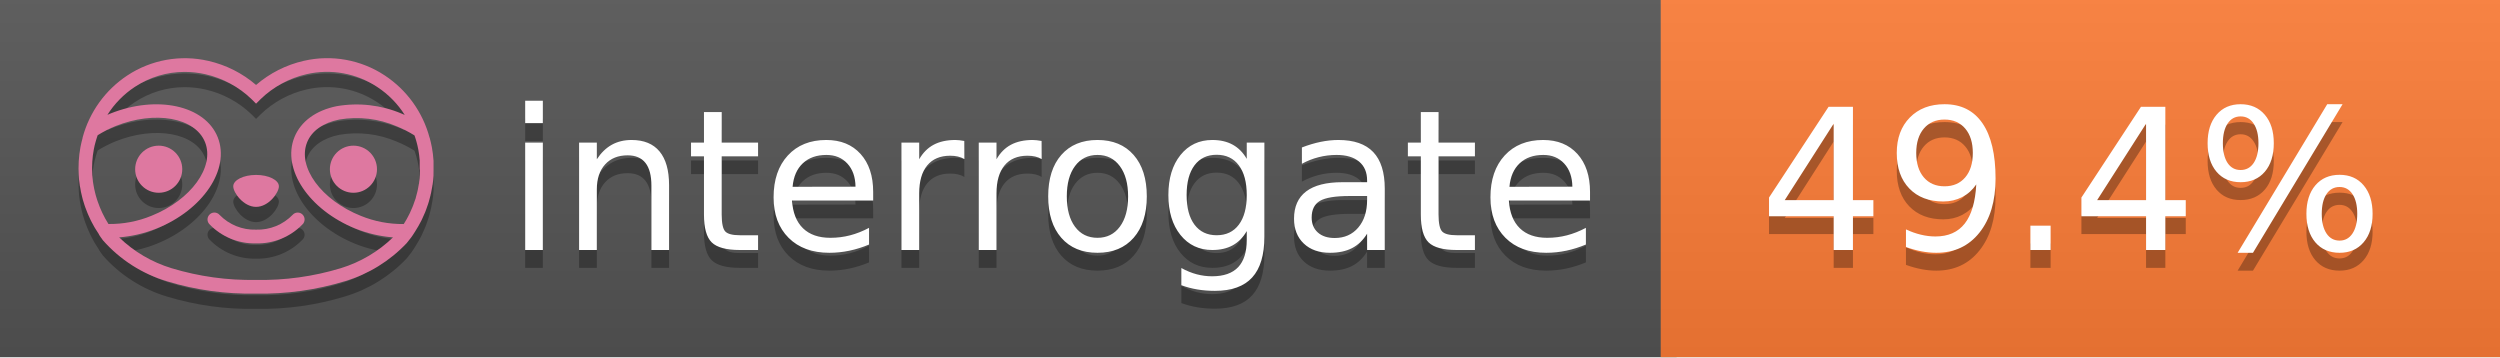
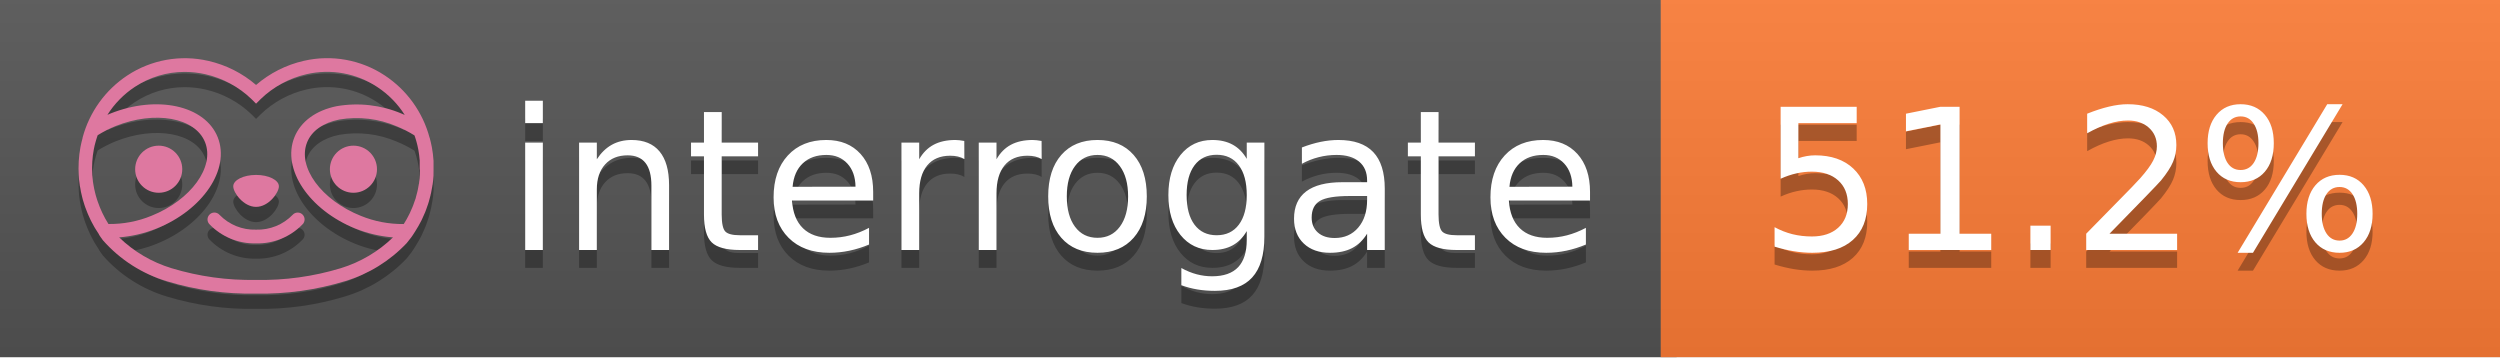
<svg xmlns="http://www.w3.org/2000/svg" width="140" height="20" viewBox="0 0 140 20" version="1.1" xml:space="preserve" style="fill-rule:evenodd;clip-rule:evenodd;stroke-linejoin:round;stroke-miterlimit:2;">
  <g transform="matrix(1,0,0,1,22,0)">
    <g id="backgrounds" transform="matrix(1.32789,0,0,1,-22.3892,0)">
      <rect x="0" y="0" width="71" height="20" style="fill:rgb(85,85,85);" />
    </g>
    <rect x="71" y="0" width="47" height="20" data-interrogate="color" style="fill:#fe7d37" />
    <g transform="matrix(1.19746,0,0,1,-22.3744,-4.85723e-16)">
      <rect x="0" y="0" width="118" height="20" style="fill:url(#_Linear1);" />
    </g>
  </g>
  <g fill="#fff" text-anchor="middle" font-family="DejaVu Sans,Verdana,Geneva,sans-serif" font-size="110">
    <text x="590" y="150" fill="#010101" fill-opacity=".3" transform="scale(.1)" textLength="610">interrogate</text>
    <text x="590" y="140" transform="scale(.1)" textLength="610">interrogate</text>
-     <text x="1160" y="150" fill="#010101" fill-opacity=".3" transform="scale(.1)" textLength="370" data-interrogate="result">49.4%</text>
-     <text x="1160" y="140" transform="scale(.1)" textLength="370" data-interrogate="result">49.4%</text>
+     <text x="1160" y="150" fill="#010101" fill-opacity=".3" transform="scale(.1)" textLength="370" data-interrogate="result">51.2%</text>
+     <text x="1160" y="140" transform="scale(.1)" textLength="370" data-interrogate="result">51.2%</text>
  </g>
  <g id="logo-shadow" transform="matrix(0.854876,0,0,0.854876,-6.73514,1.732)">
    <g transform="matrix(0.299012,0,0,0.299012,9.70229,-6.68582)">
      <path d="M50,64.25C52.76,64.25 55,61.13 55,59.75C55,58.37 52.76,57.25 50,57.25C47.24,57.25 45,58.37 45,59.75C45,61.13 47.24,64.25 50,64.25Z" style="fill:rgb(1,1,1);fill-opacity:0.3;fill-rule:nonzero;" />
    </g>
    <g transform="matrix(0.299012,0,0,0.299012,9.70229,-6.68582)">
      <path d="M88,49.05C86.506,43.475 83.018,38.638 78.2,35.46C72.969,32.002 66.539,30.844 60.43,32.26C56.576,33.145 52.995,34.958 50,37.54C46.998,34.958 43.411,33.149 39.55,32.27C33.441,30.853 27.011,32.011 21.78,35.47C16.97,38.652 13.489,43.489 12,49.06L12,49.13C11.82,49.79 11.66,50.46 11.53,51.13C11.146,53.207 11.021,55.323 11.16,57.43C11.16,58.03 11.26,58.63 11.34,59.23C11.34,59.51 11.43,59.79 11.48,60.07C11.53,60.35 11.58,60.68 11.64,60.98C11.7,61.28 11.8,61.69 11.89,62.05C11.98,62.41 11.99,62.47 12.05,62.68C12.16,63.07 12.28,63.46 12.41,63.84L12.58,64.34C12.72,64.74 12.88,65.14 13.04,65.53L13.23,65.98C13.403,66.373 13.583,66.767 13.77,67.16L13.99,67.59C14.19,67.97 14.39,68.35 14.61,68.73L14.87,69.15C15.1,69.52 15.33,69.89 15.58,70.26L15.58,70.32L15.99,70.93C16.14,71.14 16.29,71.36 16.45,71.57C20.206,75.83 25.086,78.95 30.53,80.57C36.839,82.48 43.41,83.385 50,83.25C56.599,83.374 63.177,82.456 69.49,80.53C74.644,78.978 79.303,76.102 83,72.19C83.34,71.78 83.65,71.35 84,70.92L84.18,70.66L84.33,70.44L84.41,70.32C84.55,70.12 84.67,69.9 84.81,69.7C85.07,69.3 85.32,68.89 85.55,68.48C85.78,68.07 86.02,67.65 86.23,67.22C86.31,67.05 86.39,66.88 86.47,66.7C86.67,66.28 86.85,65.87 87.03,65.44L87.23,64.92C87.397,64.487 87.55,64.05 87.69,63.61L87.85,63.09C87.98,62.64 88.1,62.19 88.21,61.74C88.21,61.57 88.3,61.39 88.33,61.22C88.43,60.75 88.52,60.22 88.6,59.79C88.6,59.64 88.66,59.49 88.68,59.33C88.77,58.71 88.84,58.08 88.88,57.45L88.88,54.17C88.817,53.164 88.693,52.162 88.51,51.17C88.38,50.5 88.23,49.84 88.05,49.17L88,49.05ZM85.89,56.44L85.89,57.23C85.89,57.78 85.79,58.32 85.72,58.86C85.72,59.01 85.72,59.15 85.65,59.3C85.59,59.7 85.51,60.11 85.43,60.51L85.32,60.99C85.23,61.38 85.12,61.77 85.01,62.16C85.01,62.31 84.93,62.46 84.88,62.6C84.74,63.04 84.59,63.47 84.42,63.9L84.27,64.28C84.1,64.71 83.91,65.14 83.71,65.56C83.51,65.98 83.43,66.12 83.28,66.4L83.01,66.91C82.83,67.223 82.643,67.537 82.45,67.85L82.35,68.01C79.121,68.047 75.918,67.434 72.93,66.21C64.27,62.74 59,55.52 61.18,50.11C62.18,47.6 64.7,45.82 68.26,45.11C72.489,44.395 76.835,44.908 80.78,46.59C82.141,47.144 83.453,47.813 84.7,48.59C84.76,48.76 84.82,48.93 84.88,49.1C84.94,49.27 85.05,49.63 85.12,49.9C85.28,50.5 85.44,51.1 85.55,51.73C85.691,52.507 85.792,53.292 85.85,54.08L85.85,55.89C85.85,56.12 85.91,56.25 85.91,56.45L85.89,56.44ZM17.66,68C16.668,66.435 15.869,64.756 15.28,63L15.17,62.68C15.06,62.35 14.96,62.01 14.87,61.68C14.823,61.493 14.777,61.31 14.73,61.13C14.66,60.84 14.59,60.55 14.53,60.27C14.47,59.99 14.43,59.72 14.38,59.44C14.33,59.16 14.3,59 14.27,58.78C14.2,58.27 14.15,57.78 14.11,57.23L14.11,57.03C14.008,55.236 14.122,53.437 14.45,51.67C14.56,51.06 14.71,50.46 14.88,49.87C14.96,49.59 15.04,49.32 15.13,49.05C15.22,48.78 15.24,48.72 15.3,48.55C16.548,47.774 17.859,47.105 19.22,46.55C27.86,43.09 36.65,44.67 38.82,50.08C40.99,55.49 35.73,62.74 27.09,66.2C24.101,67.431 20.893,68.043 17.66,68ZM68.57,77.68C62.554,79.508 56.287,80.376 50,80.25C43.737,80.37 37.495,79.506 31.5,77.69C27.185,76.38 23.243,74.062 20,70.93C22.815,70.706 25.58,70.055 28.2,69C38.37,64.92 44.39,56 41.6,49C38.81,42 28.27,39.72 18.1,43.8L17.43,44.09C18.973,41.648 21.019,39.561 23.43,37.97C26.671,35.824 30.473,34.68 34.36,34.68C35.884,34.681 37.404,34.852 38.89,35.19C42.694,36.049 46.191,37.935 49,40.64L50,41.64L51,40.64C53.797,37.937 57.279,36.049 61.07,35.18C66.402,33.947 72.014,34.968 76.57,38C78.98,39.588 81.026,41.671 82.57,44.11L81.9,43.82C77.409,41.921 72.464,41.355 67.66,42.19C63.08,43.12 59.79,45.54 58.39,49.02C55.6,55.97 61.62,64.94 71.79,69.02C74.414,70.07 77.182,70.714 80,70.93C76.776,74.05 72.859,76.363 68.57,77.68Z" style="fill:rgb(1,1,1);fill-opacity:0.3;fill-rule:nonzero;" />
    </g>
    <g transform="matrix(0.299012,0,0,0.299012,9.70229,-6.68582)">
      <circle cx="71.33" cy="56" r="5.16" style="fill:rgb(1,1,1);fill-opacity:0.3;" />
    </g>
    <g transform="matrix(0.299012,0,0,0.299012,9.70229,-6.68582)">
      <circle cx="28.67" cy="56" r="5.16" style="fill:rgb(1,1,1);fill-opacity:0.3;" />
    </g>
    <g transform="matrix(0.299012,0,0,0.299012,9.70229,-6.68582)">
      <path d="M58,66C55.912,68.161 53.003,69.339 50,69.24C46.997,69.339 44.088,68.161 42,66C41.714,65.677 41.302,65.491 40.87,65.491C40.042,65.491 39.361,66.172 39.361,67C39.361,67.368 39.496,67.724 39.74,68C42.403,70.804 46.134,72.35 50,72.25C53.862,72.347 57.59,70.802 60.25,68C60.495,67.725 60.63,67.369 60.63,67C60.63,66.174 59.951,65.495 59.125,65.495C58.695,65.495 58.285,65.679 58,66Z" style="fill:rgb(1,1,1);fill-opacity:0.3;fill-rule:nonzero;" />
    </g>
  </g>
  <g id="logo-pink" transform="matrix(0.854876,0,0,0.854876,-6.73514,0.877124)">
    <g transform="matrix(0.299012,0,0,0.299012,9.70229,-6.68582)">
      <path d="M50,64.25C52.76,64.25 55,61.13 55,59.75C55,58.37 52.76,57.25 50,57.25C47.24,57.25 45,58.37 45,59.75C45,61.13 47.24,64.25 50,64.25Z" style="fill:rgb(222,120,160);fill-rule:nonzero;" />
    </g>
    <g transform="matrix(0.299012,0,0,0.299012,9.70229,-6.68582)">
      <path d="M88,49.05C86.506,43.475 83.018,38.638 78.2,35.46C72.969,32.002 66.539,30.844 60.43,32.26C56.576,33.145 52.995,34.958 50,37.54C46.998,34.958 43.411,33.149 39.55,32.27C33.441,30.853 27.011,32.011 21.78,35.47C16.97,38.652 13.489,43.489 12,49.06L12,49.13C11.82,49.79 11.66,50.46 11.53,51.13C11.146,53.207 11.021,55.323 11.16,57.43C11.16,58.03 11.26,58.63 11.34,59.23C11.34,59.51 11.43,59.79 11.48,60.07C11.53,60.35 11.58,60.68 11.64,60.98C11.7,61.28 11.8,61.69 11.89,62.05C11.98,62.41 11.99,62.47 12.05,62.68C12.16,63.07 12.28,63.46 12.41,63.84L12.58,64.34C12.72,64.74 12.88,65.14 13.04,65.53L13.23,65.98C13.403,66.373 13.583,66.767 13.77,67.16L13.99,67.59C14.19,67.97 14.39,68.35 14.61,68.73L14.87,69.15C15.1,69.52 15.33,69.89 15.58,70.26L15.58,70.32L15.99,70.93C16.14,71.14 16.29,71.36 16.45,71.57C20.206,75.83 25.086,78.95 30.53,80.57C36.839,82.48 43.41,83.385 50,83.25C56.599,83.374 63.177,82.456 69.49,80.53C74.644,78.978 79.303,76.102 83,72.19C83.34,71.78 83.65,71.35 84,70.92L84.18,70.66L84.33,70.44L84.41,70.32C84.55,70.12 84.67,69.9 84.81,69.7C85.07,69.3 85.32,68.89 85.55,68.48C85.78,68.07 86.02,67.65 86.23,67.22C86.31,67.05 86.39,66.88 86.47,66.7C86.67,66.28 86.85,65.87 87.03,65.44L87.23,64.92C87.397,64.487 87.55,64.05 87.69,63.61L87.85,63.09C87.98,62.64 88.1,62.19 88.21,61.74C88.21,61.57 88.3,61.39 88.33,61.22C88.43,60.75 88.52,60.22 88.6,59.79C88.6,59.64 88.66,59.49 88.68,59.33C88.77,58.71 88.84,58.08 88.88,57.45L88.88,54.17C88.817,53.164 88.693,52.162 88.51,51.17C88.38,50.5 88.23,49.84 88.05,49.17L88,49.05ZM85.89,56.44L85.89,57.23C85.89,57.78 85.79,58.32 85.72,58.86C85.72,59.01 85.72,59.15 85.65,59.3C85.59,59.7 85.51,60.11 85.43,60.51L85.32,60.99C85.23,61.38 85.12,61.77 85.01,62.16C85.01,62.31 84.93,62.46 84.88,62.6C84.74,63.04 84.59,63.47 84.42,63.9L84.27,64.28C84.1,64.71 83.91,65.14 83.71,65.56C83.51,65.98 83.43,66.12 83.28,66.4L83.01,66.91C82.83,67.223 82.643,67.537 82.45,67.85L82.35,68.01C79.121,68.047 75.918,67.434 72.93,66.21C64.27,62.74 59,55.52 61.18,50.11C62.18,47.6 64.7,45.82 68.26,45.11C72.489,44.395 76.835,44.908 80.78,46.59C82.141,47.144 83.453,47.813 84.7,48.59C84.76,48.76 84.82,48.93 84.88,49.1C84.94,49.27 85.05,49.63 85.12,49.9C85.28,50.5 85.44,51.1 85.55,51.73C85.691,52.507 85.792,53.292 85.85,54.08L85.85,55.89C85.85,56.12 85.91,56.25 85.91,56.45L85.89,56.44ZM17.66,68C16.668,66.435 15.869,64.756 15.28,63L15.17,62.68C15.06,62.35 14.96,62.01 14.87,61.68C14.823,61.493 14.777,61.31 14.73,61.13C14.66,60.84 14.59,60.55 14.53,60.27C14.47,59.99 14.43,59.72 14.38,59.44C14.33,59.16 14.3,59 14.27,58.78C14.2,58.27 14.15,57.78 14.11,57.23L14.11,57.03C14.008,55.236 14.122,53.437 14.45,51.67C14.56,51.06 14.71,50.46 14.88,49.87C14.96,49.59 15.04,49.32 15.13,49.05C15.22,48.78 15.24,48.72 15.3,48.55C16.548,47.774 17.859,47.105 19.22,46.55C27.86,43.09 36.65,44.67 38.82,50.08C40.99,55.49 35.73,62.74 27.09,66.2C24.101,67.431 20.893,68.043 17.66,68ZM68.57,77.68C62.554,79.508 56.287,80.376 50,80.25C43.737,80.37 37.495,79.506 31.5,77.69C27.185,76.38 23.243,74.062 20,70.93C22.815,70.706 25.58,70.055 28.2,69C38.37,64.92 44.39,56 41.6,49C38.81,42 28.27,39.72 18.1,43.8L17.43,44.09C18.973,41.648 21.019,39.561 23.43,37.97C26.671,35.824 30.473,34.68 34.36,34.68C35.884,34.681 37.404,34.852 38.89,35.19C42.694,36.049 46.191,37.935 49,40.64L50,41.64L51,40.64C53.797,37.937 57.279,36.049 61.07,35.18C66.402,33.947 72.014,34.968 76.57,38C78.98,39.588 81.026,41.671 82.57,44.11L81.9,43.82C77.409,41.921 72.464,41.355 67.66,42.19C63.08,43.12 59.79,45.54 58.39,49.02C55.6,55.97 61.62,64.94 71.79,69.02C74.414,70.07 77.182,70.714 80,70.93C76.776,74.05 72.859,76.363 68.57,77.68Z" style="fill:rgb(222,120,160);fill-rule:nonzero;" />
    </g>
    <g transform="matrix(0.299012,0,0,0.299012,9.70229,-6.68582)">
      <circle cx="71.33" cy="56" r="5.16" style="fill:rgb(222,120,160);" />
    </g>
    <g transform="matrix(0.299012,0,0,0.299012,9.70229,-6.68582)">
      <circle cx="28.67" cy="56" r="5.16" style="fill:rgb(222,120,160);" />
    </g>
    <g transform="matrix(0.299012,0,0,0.299012,9.70229,-6.68582)">
      <path d="M58,66C55.912,68.161 53.003,69.339 50,69.24C46.997,69.339 44.088,68.161 42,66C41.714,65.677 41.302,65.491 40.87,65.491C40.042,65.491 39.361,66.172 39.361,67C39.361,67.368 39.496,67.724 39.74,68C42.403,70.804 46.134,72.35 50,72.25C53.862,72.347 57.59,70.802 60.25,68C60.495,67.725 60.63,67.369 60.63,67C60.63,66.174 59.951,65.495 59.125,65.495C58.695,65.495 58.285,65.679 58,66Z" style="fill:rgb(222,120,160);fill-rule:nonzero;" />
    </g>
  </g>
  <defs>
    <linearGradient id="_Linear1" x1="0" y1="0" x2="1" y2="0" gradientUnits="userSpaceOnUse" gradientTransform="matrix(1.22465e-15,20,-20,1.22465e-15,0,0)">
      <stop offset="0" style="stop-color:rgb(187,187,187);stop-opacity:0.1" />
      <stop offset="1" style="stop-color:black;stop-opacity:0.1" />
    </linearGradient>
  </defs>
</svg>
